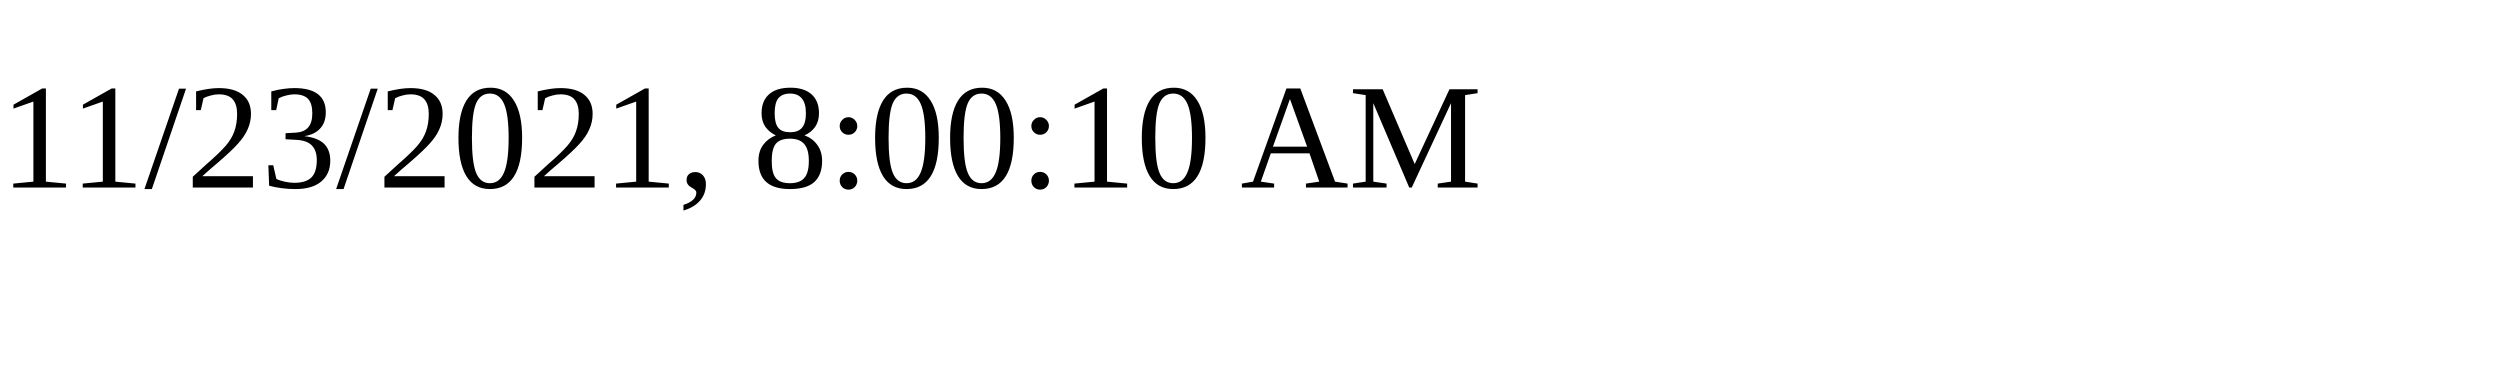
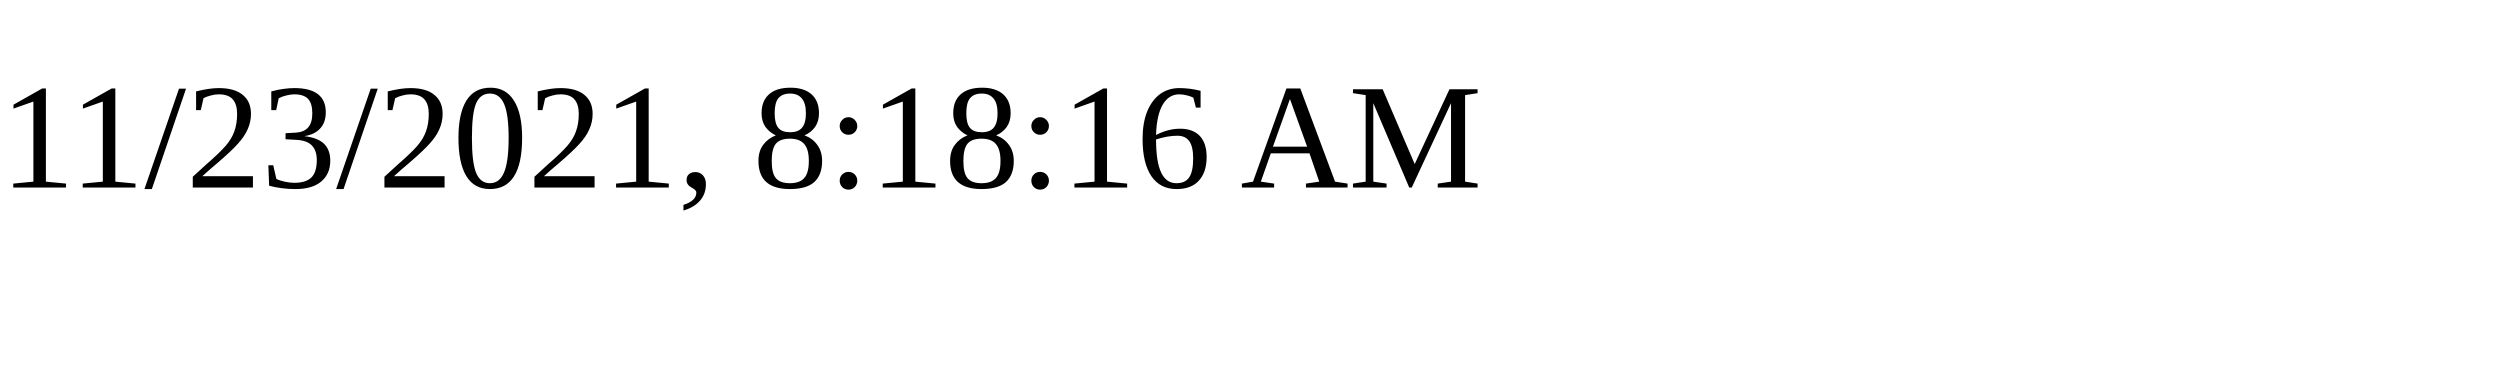
<svg xmlns="http://www.w3.org/2000/svg" height="30" width="200">
-   <text x="0" y="15">11/23/2021, 8:00:10 AM</text>
+   <text x="0" y="15">11/23/2021, 8:18:16 AM</text>
</svg>
